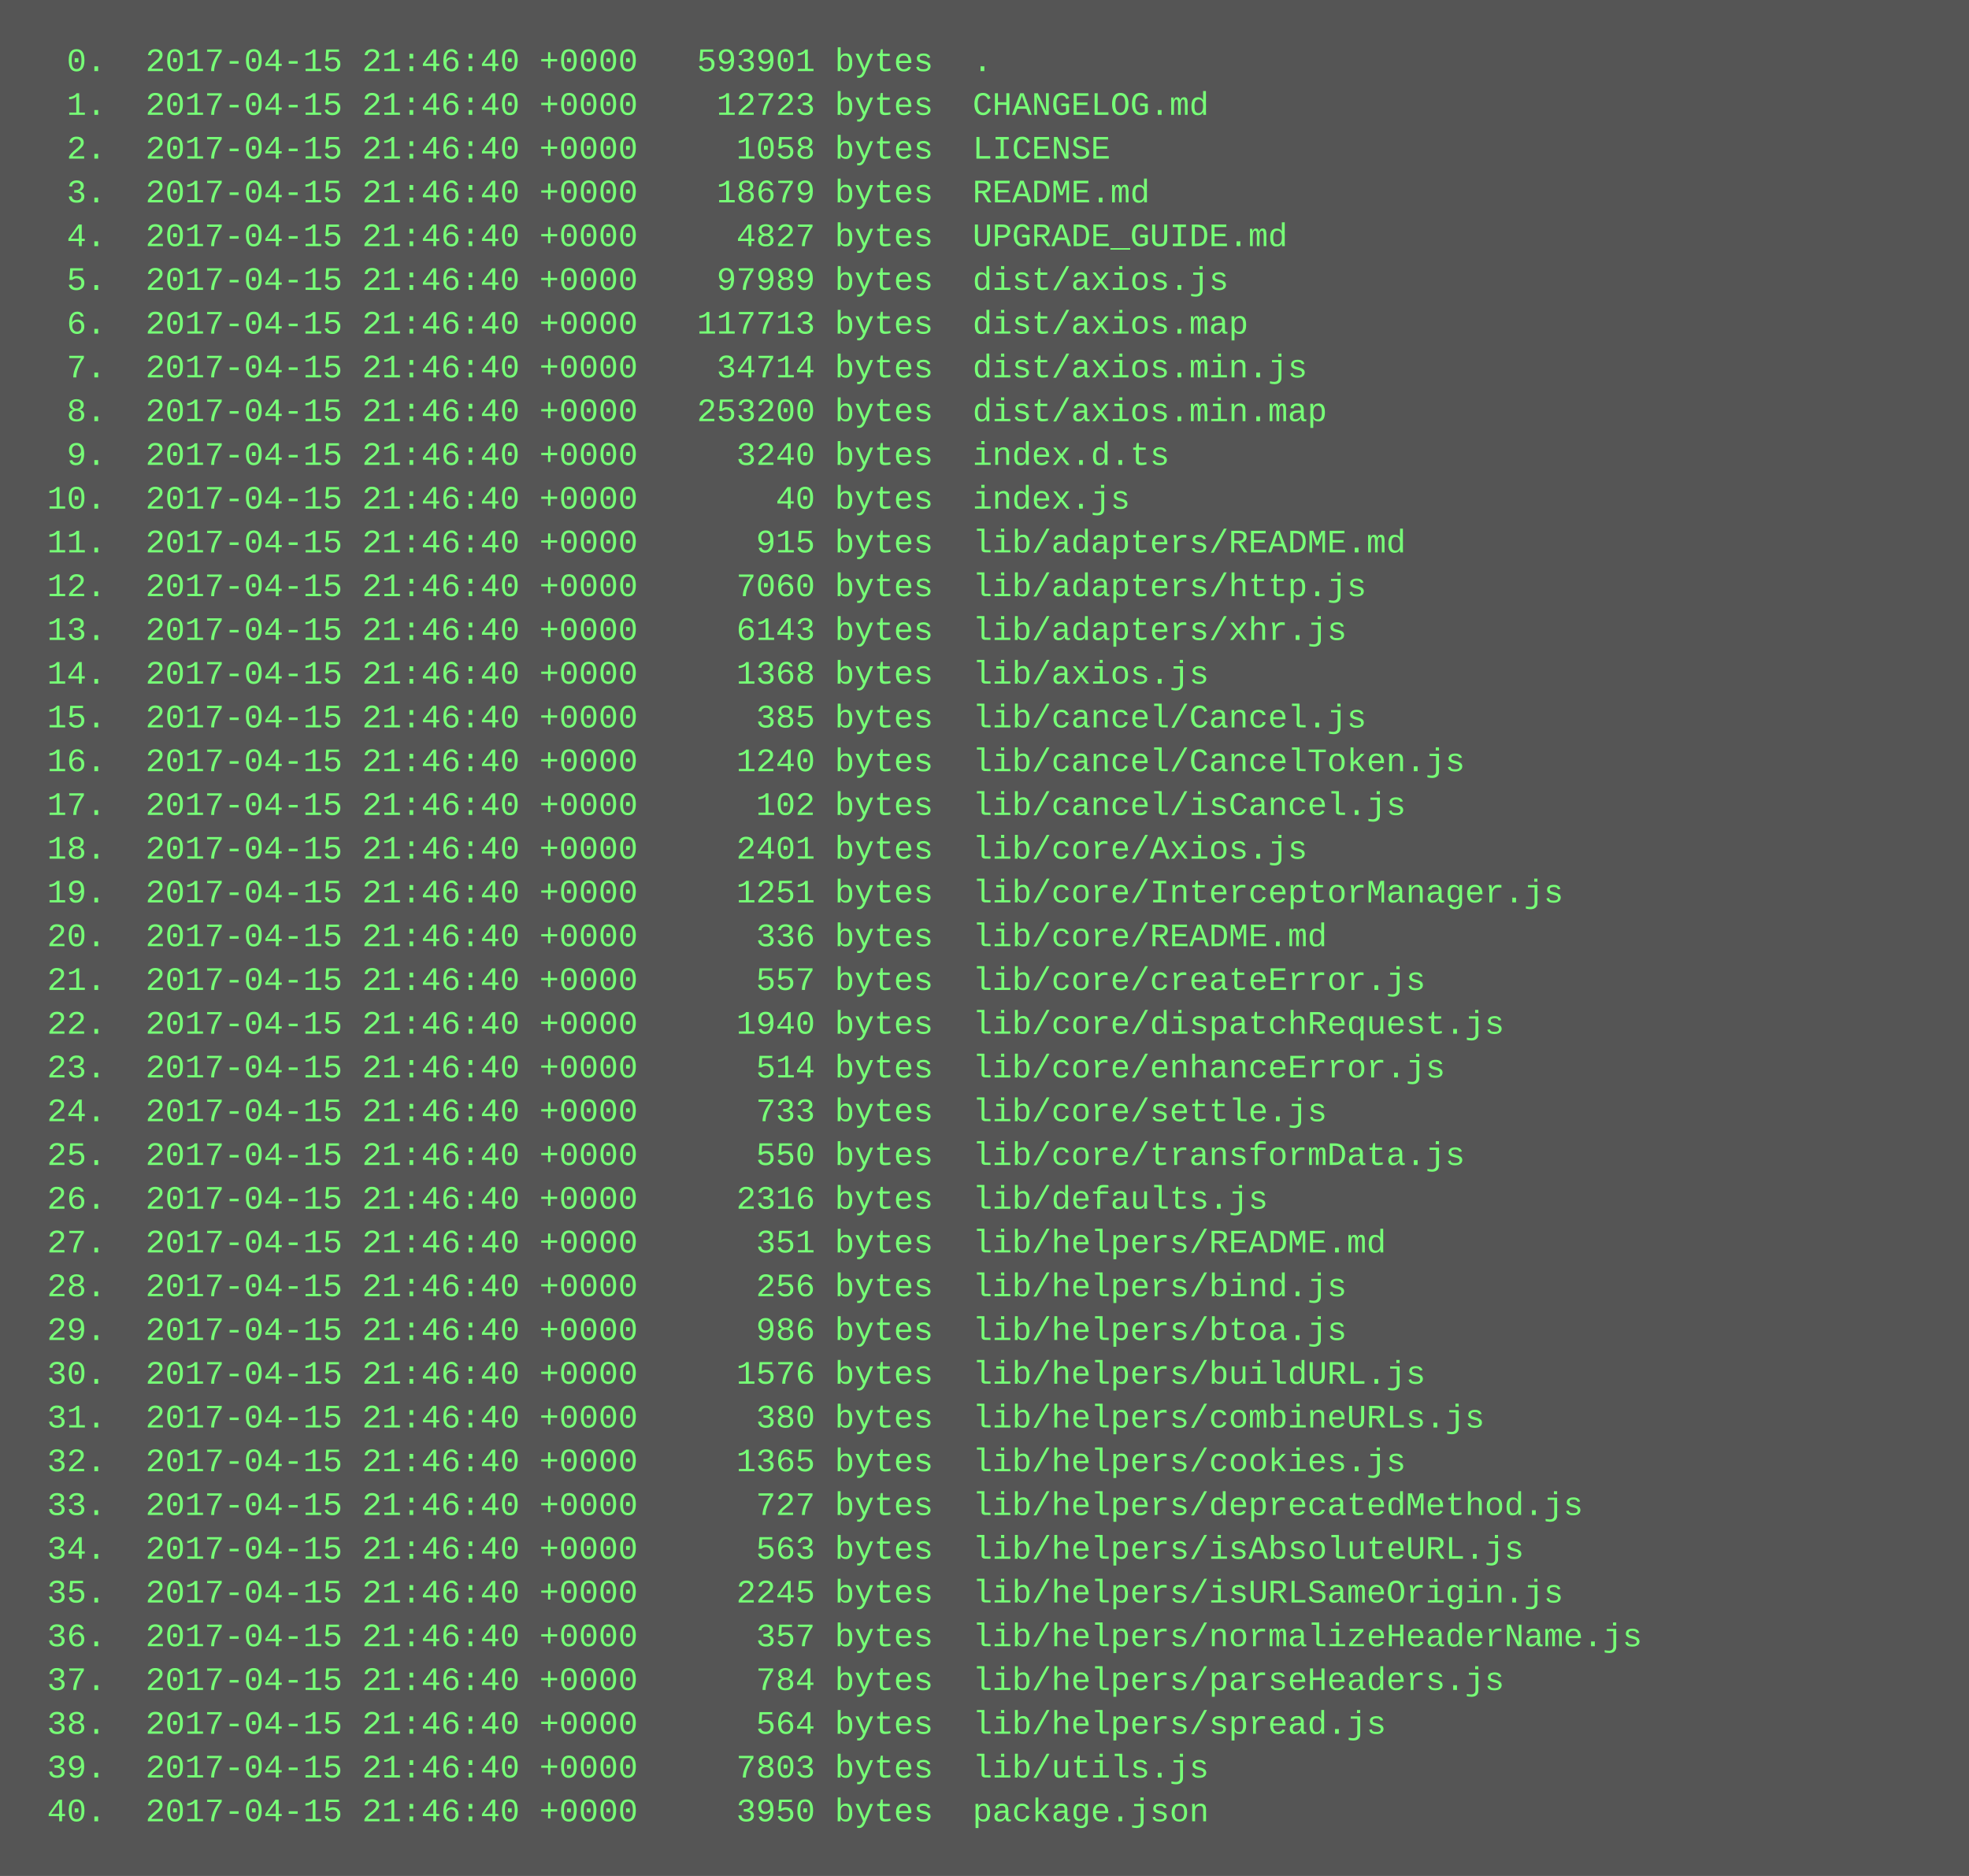
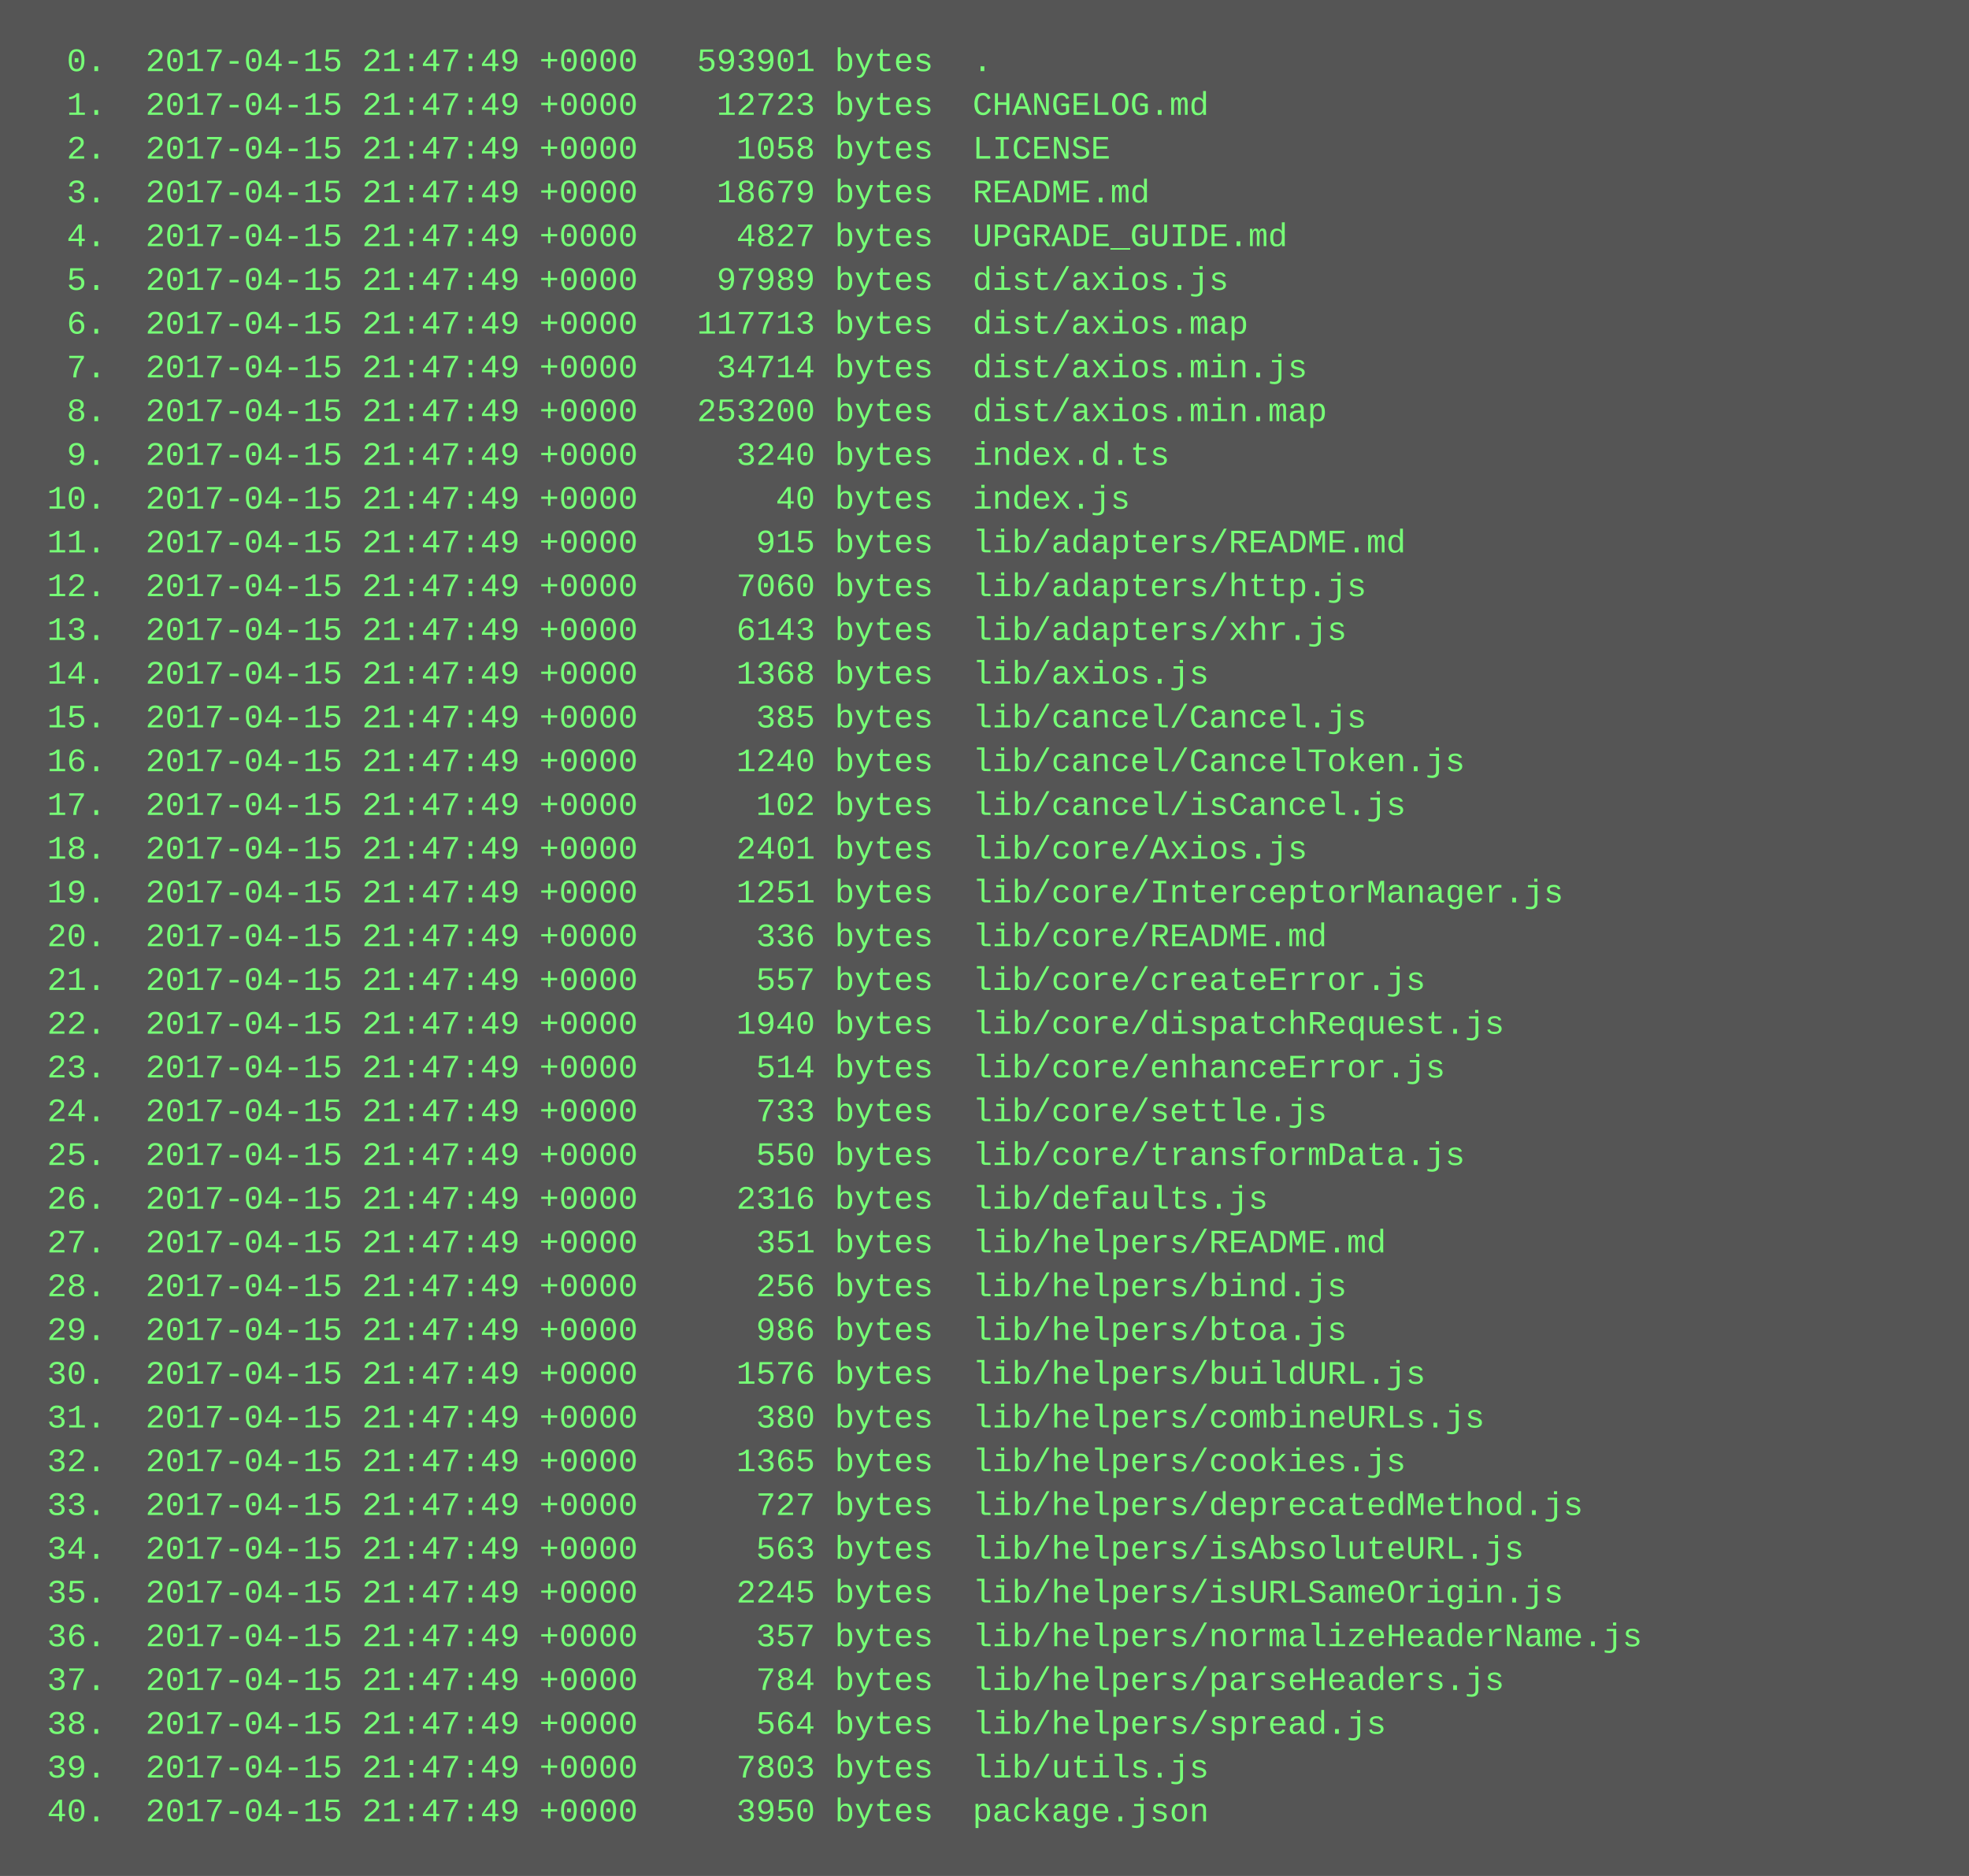
<svg xmlns="http://www.w3.org/2000/svg" height="686" width="720">
  <rect height="686" fill="#555" width="720" />
  <text fill="#7f7" font-family="Courier New" font-size="12" xml:space="preserve">
-     <tspan x="10" y="26">  0.  2017-04-15 21:46:40 +0000   593901 bytes  .</tspan>
-     <tspan x="10" y="42">  1.  2017-04-15 21:46:40 +0000    12723 bytes  CHANGELOG.md</tspan>
-     <tspan x="10" y="58">  2.  2017-04-15 21:46:40 +0000     1058 bytes  LICENSE</tspan>
-     <tspan x="10" y="74">  3.  2017-04-15 21:46:40 +0000    18679 bytes  README.md</tspan>
-     <tspan x="10" y="90">  4.  2017-04-15 21:46:40 +0000     4827 bytes  UPGRADE_GUIDE.md</tspan>
-     <tspan x="10" y="106">  5.  2017-04-15 21:46:40 +0000    97989 bytes  dist/axios.js</tspan>
-     <tspan x="10" y="122">  6.  2017-04-15 21:46:40 +0000   117713 bytes  dist/axios.map</tspan>
-     <tspan x="10" y="138">  7.  2017-04-15 21:46:40 +0000    34714 bytes  dist/axios.min.js</tspan>
-     <tspan x="10" y="154">  8.  2017-04-15 21:46:40 +0000   253200 bytes  dist/axios.min.map</tspan>
-     <tspan x="10" y="170">  9.  2017-04-15 21:46:40 +0000     3240 bytes  index.d.ts</tspan>
-     <tspan x="10" y="186"> 10.  2017-04-15 21:46:40 +0000       40 bytes  index.js</tspan>
-     <tspan x="10" y="202"> 11.  2017-04-15 21:46:40 +0000      915 bytes  lib/adapters/README.md</tspan>
-     <tspan x="10" y="218"> 12.  2017-04-15 21:46:40 +0000     7060 bytes  lib/adapters/http.js</tspan>
-     <tspan x="10" y="234"> 13.  2017-04-15 21:46:40 +0000     6143 bytes  lib/adapters/xhr.js</tspan>
-     <tspan x="10" y="250"> 14.  2017-04-15 21:46:40 +0000     1368 bytes  lib/axios.js</tspan>
-     <tspan x="10" y="266"> 15.  2017-04-15 21:46:40 +0000      385 bytes  lib/cancel/Cancel.js</tspan>
-     <tspan x="10" y="282"> 16.  2017-04-15 21:46:40 +0000     1240 bytes  lib/cancel/CancelToken.js</tspan>
-     <tspan x="10" y="298"> 17.  2017-04-15 21:46:40 +0000      102 bytes  lib/cancel/isCancel.js</tspan>
-     <tspan x="10" y="314"> 18.  2017-04-15 21:46:40 +0000     2401 bytes  lib/core/Axios.js</tspan>
-     <tspan x="10" y="330"> 19.  2017-04-15 21:46:40 +0000     1251 bytes  lib/core/InterceptorManager.js</tspan>
-     <tspan x="10" y="346"> 20.  2017-04-15 21:46:40 +0000      336 bytes  lib/core/README.md</tspan>
-     <tspan x="10" y="362"> 21.  2017-04-15 21:46:40 +0000      557 bytes  lib/core/createError.js</tspan>
-     <tspan x="10" y="378"> 22.  2017-04-15 21:46:40 +0000     1940 bytes  lib/core/dispatchRequest.js</tspan>
-     <tspan x="10" y="394"> 23.  2017-04-15 21:46:40 +0000      514 bytes  lib/core/enhanceError.js</tspan>
-     <tspan x="10" y="410"> 24.  2017-04-15 21:46:40 +0000      733 bytes  lib/core/settle.js</tspan>
-     <tspan x="10" y="426"> 25.  2017-04-15 21:46:40 +0000      550 bytes  lib/core/transformData.js</tspan>
-     <tspan x="10" y="442"> 26.  2017-04-15 21:46:40 +0000     2316 bytes  lib/defaults.js</tspan>
-     <tspan x="10" y="458"> 27.  2017-04-15 21:46:40 +0000      351 bytes  lib/helpers/README.md</tspan>
-     <tspan x="10" y="474"> 28.  2017-04-15 21:46:40 +0000      256 bytes  lib/helpers/bind.js</tspan>
-     <tspan x="10" y="490"> 29.  2017-04-15 21:46:40 +0000      986 bytes  lib/helpers/btoa.js</tspan>
-     <tspan x="10" y="506"> 30.  2017-04-15 21:46:40 +0000     1576 bytes  lib/helpers/buildURL.js</tspan>
-     <tspan x="10" y="522"> 31.  2017-04-15 21:46:40 +0000      380 bytes  lib/helpers/combineURLs.js</tspan>
-     <tspan x="10" y="538"> 32.  2017-04-15 21:46:40 +0000     1365 bytes  lib/helpers/cookies.js</tspan>
-     <tspan x="10" y="554"> 33.  2017-04-15 21:46:40 +0000      727 bytes  lib/helpers/deprecatedMethod.js</tspan>
-     <tspan x="10" y="570"> 34.  2017-04-15 21:46:40 +0000      563 bytes  lib/helpers/isAbsoluteURL.js</tspan>
-     <tspan x="10" y="586"> 35.  2017-04-15 21:46:40 +0000     2245 bytes  lib/helpers/isURLSameOrigin.js</tspan>
-     <tspan x="10" y="602"> 36.  2017-04-15 21:46:40 +0000      357 bytes  lib/helpers/normalizeHeaderName.js</tspan>
-     <tspan x="10" y="618"> 37.  2017-04-15 21:46:40 +0000      784 bytes  lib/helpers/parseHeaders.js</tspan>
-     <tspan x="10" y="634"> 38.  2017-04-15 21:46:40 +0000      564 bytes  lib/helpers/spread.js</tspan>
-     <tspan x="10" y="650"> 39.  2017-04-15 21:46:40 +0000     7803 bytes  lib/utils.js</tspan>
-     <tspan x="10" y="666"> 40.  2017-04-15 21:46:40 +0000     3950 bytes  package.json</tspan>
+     <tspan x="10" y="26">  0.  2017-04-15 21:47:49 +0000   593901 bytes  .</tspan>
+     <tspan x="10" y="42">  1.  2017-04-15 21:47:49 +0000    12723 bytes  CHANGELOG.md</tspan>
+     <tspan x="10" y="58">  2.  2017-04-15 21:47:49 +0000     1058 bytes  LICENSE</tspan>
+     <tspan x="10" y="74">  3.  2017-04-15 21:47:49 +0000    18679 bytes  README.md</tspan>
+     <tspan x="10" y="90">  4.  2017-04-15 21:47:49 +0000     4827 bytes  UPGRADE_GUIDE.md</tspan>
+     <tspan x="10" y="106">  5.  2017-04-15 21:47:49 +0000    97989 bytes  dist/axios.js</tspan>
+     <tspan x="10" y="122">  6.  2017-04-15 21:47:49 +0000   117713 bytes  dist/axios.map</tspan>
+     <tspan x="10" y="138">  7.  2017-04-15 21:47:49 +0000    34714 bytes  dist/axios.min.js</tspan>
+     <tspan x="10" y="154">  8.  2017-04-15 21:47:49 +0000   253200 bytes  dist/axios.min.map</tspan>
+     <tspan x="10" y="170">  9.  2017-04-15 21:47:49 +0000     3240 bytes  index.d.ts</tspan>
+     <tspan x="10" y="186"> 10.  2017-04-15 21:47:49 +0000       40 bytes  index.js</tspan>
+     <tspan x="10" y="202"> 11.  2017-04-15 21:47:49 +0000      915 bytes  lib/adapters/README.md</tspan>
+     <tspan x="10" y="218"> 12.  2017-04-15 21:47:49 +0000     7060 bytes  lib/adapters/http.js</tspan>
+     <tspan x="10" y="234"> 13.  2017-04-15 21:47:49 +0000     6143 bytes  lib/adapters/xhr.js</tspan>
+     <tspan x="10" y="250"> 14.  2017-04-15 21:47:49 +0000     1368 bytes  lib/axios.js</tspan>
+     <tspan x="10" y="266"> 15.  2017-04-15 21:47:49 +0000      385 bytes  lib/cancel/Cancel.js</tspan>
+     <tspan x="10" y="282"> 16.  2017-04-15 21:47:49 +0000     1240 bytes  lib/cancel/CancelToken.js</tspan>
+     <tspan x="10" y="298"> 17.  2017-04-15 21:47:49 +0000      102 bytes  lib/cancel/isCancel.js</tspan>
+     <tspan x="10" y="314"> 18.  2017-04-15 21:47:49 +0000     2401 bytes  lib/core/Axios.js</tspan>
+     <tspan x="10" y="330"> 19.  2017-04-15 21:47:49 +0000     1251 bytes  lib/core/InterceptorManager.js</tspan>
+     <tspan x="10" y="346"> 20.  2017-04-15 21:47:49 +0000      336 bytes  lib/core/README.md</tspan>
+     <tspan x="10" y="362"> 21.  2017-04-15 21:47:49 +0000      557 bytes  lib/core/createError.js</tspan>
+     <tspan x="10" y="378"> 22.  2017-04-15 21:47:49 +0000     1940 bytes  lib/core/dispatchRequest.js</tspan>
+     <tspan x="10" y="394"> 23.  2017-04-15 21:47:49 +0000      514 bytes  lib/core/enhanceError.js</tspan>
+     <tspan x="10" y="410"> 24.  2017-04-15 21:47:49 +0000      733 bytes  lib/core/settle.js</tspan>
+     <tspan x="10" y="426"> 25.  2017-04-15 21:47:49 +0000      550 bytes  lib/core/transformData.js</tspan>
+     <tspan x="10" y="442"> 26.  2017-04-15 21:47:49 +0000     2316 bytes  lib/defaults.js</tspan>
+     <tspan x="10" y="458"> 27.  2017-04-15 21:47:49 +0000      351 bytes  lib/helpers/README.md</tspan>
+     <tspan x="10" y="474"> 28.  2017-04-15 21:47:49 +0000      256 bytes  lib/helpers/bind.js</tspan>
+     <tspan x="10" y="490"> 29.  2017-04-15 21:47:49 +0000      986 bytes  lib/helpers/btoa.js</tspan>
+     <tspan x="10" y="506"> 30.  2017-04-15 21:47:49 +0000     1576 bytes  lib/helpers/buildURL.js</tspan>
+     <tspan x="10" y="522"> 31.  2017-04-15 21:47:49 +0000      380 bytes  lib/helpers/combineURLs.js</tspan>
+     <tspan x="10" y="538"> 32.  2017-04-15 21:47:49 +0000     1365 bytes  lib/helpers/cookies.js</tspan>
+     <tspan x="10" y="554"> 33.  2017-04-15 21:47:49 +0000      727 bytes  lib/helpers/deprecatedMethod.js</tspan>
+     <tspan x="10" y="570"> 34.  2017-04-15 21:47:49 +0000      563 bytes  lib/helpers/isAbsoluteURL.js</tspan>
+     <tspan x="10" y="586"> 35.  2017-04-15 21:47:49 +0000     2245 bytes  lib/helpers/isURLSameOrigin.js</tspan>
+     <tspan x="10" y="602"> 36.  2017-04-15 21:47:49 +0000      357 bytes  lib/helpers/normalizeHeaderName.js</tspan>
+     <tspan x="10" y="618"> 37.  2017-04-15 21:47:49 +0000      784 bytes  lib/helpers/parseHeaders.js</tspan>
+     <tspan x="10" y="634"> 38.  2017-04-15 21:47:49 +0000      564 bytes  lib/helpers/spread.js</tspan>
+     <tspan x="10" y="650"> 39.  2017-04-15 21:47:49 +0000     7803 bytes  lib/utils.js</tspan>
+     <tspan x="10" y="666"> 40.  2017-04-15 21:47:49 +0000     3950 bytes  package.json</tspan>
  </text>
</svg>
